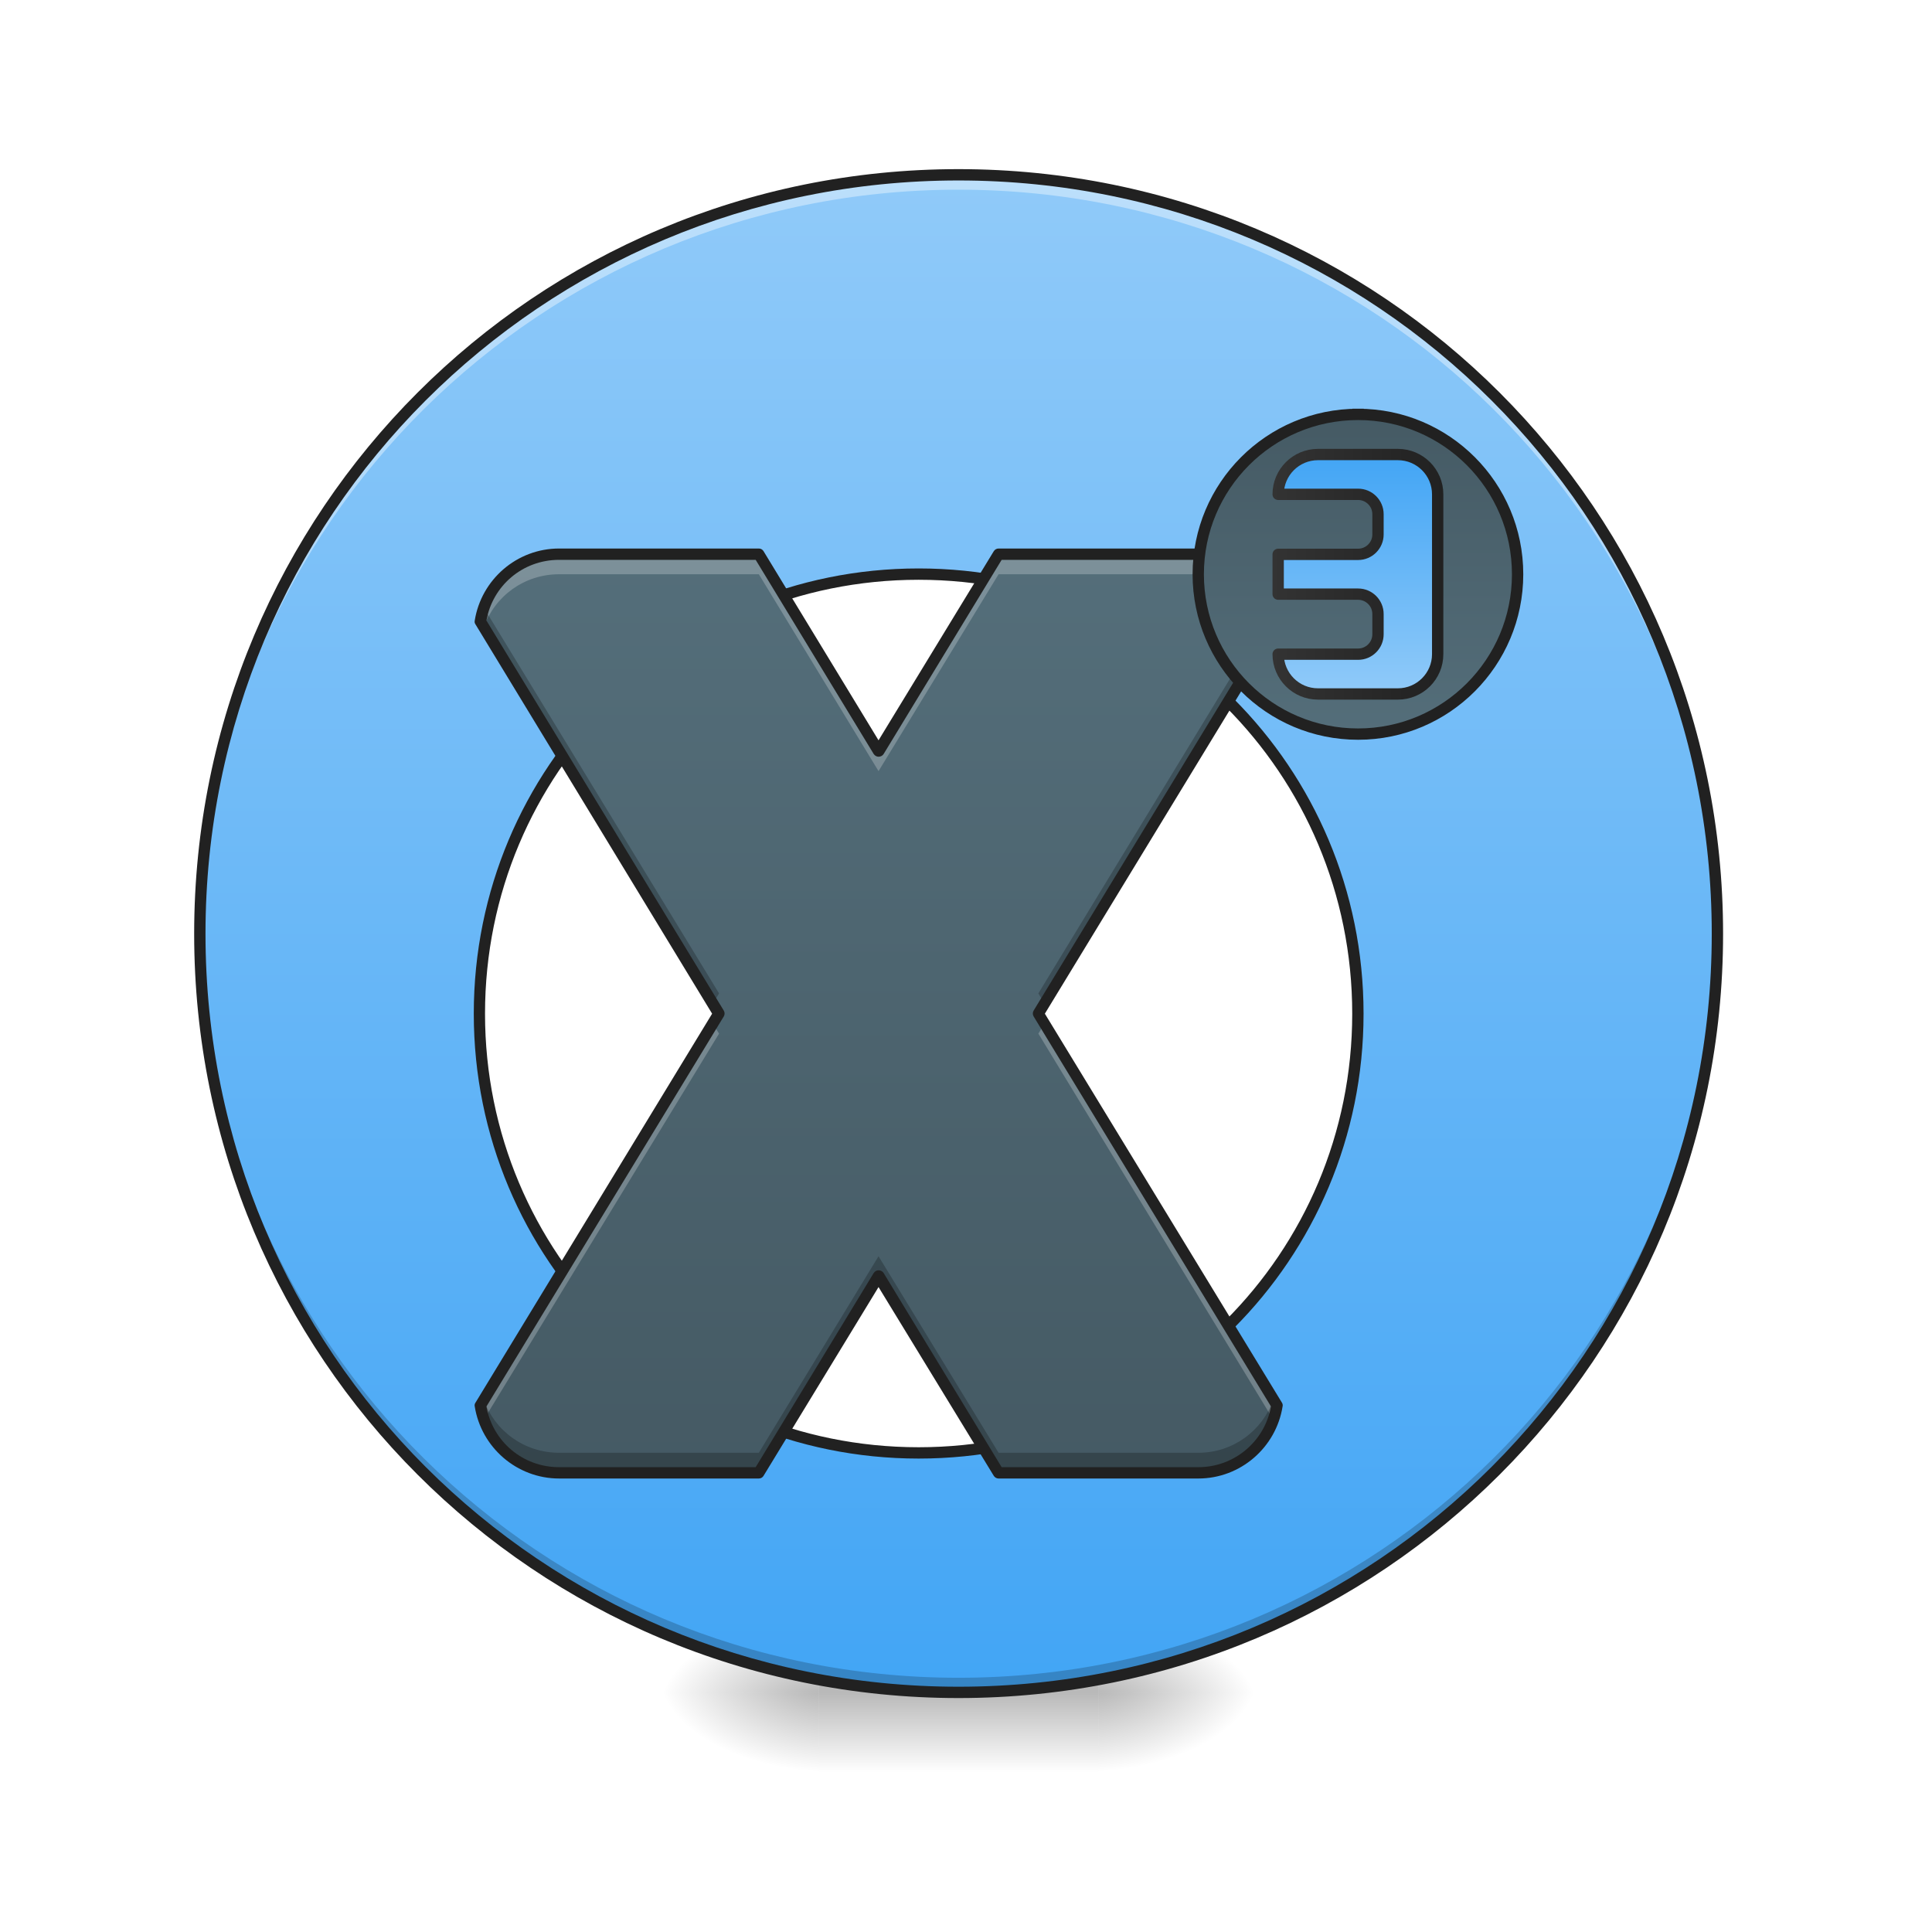
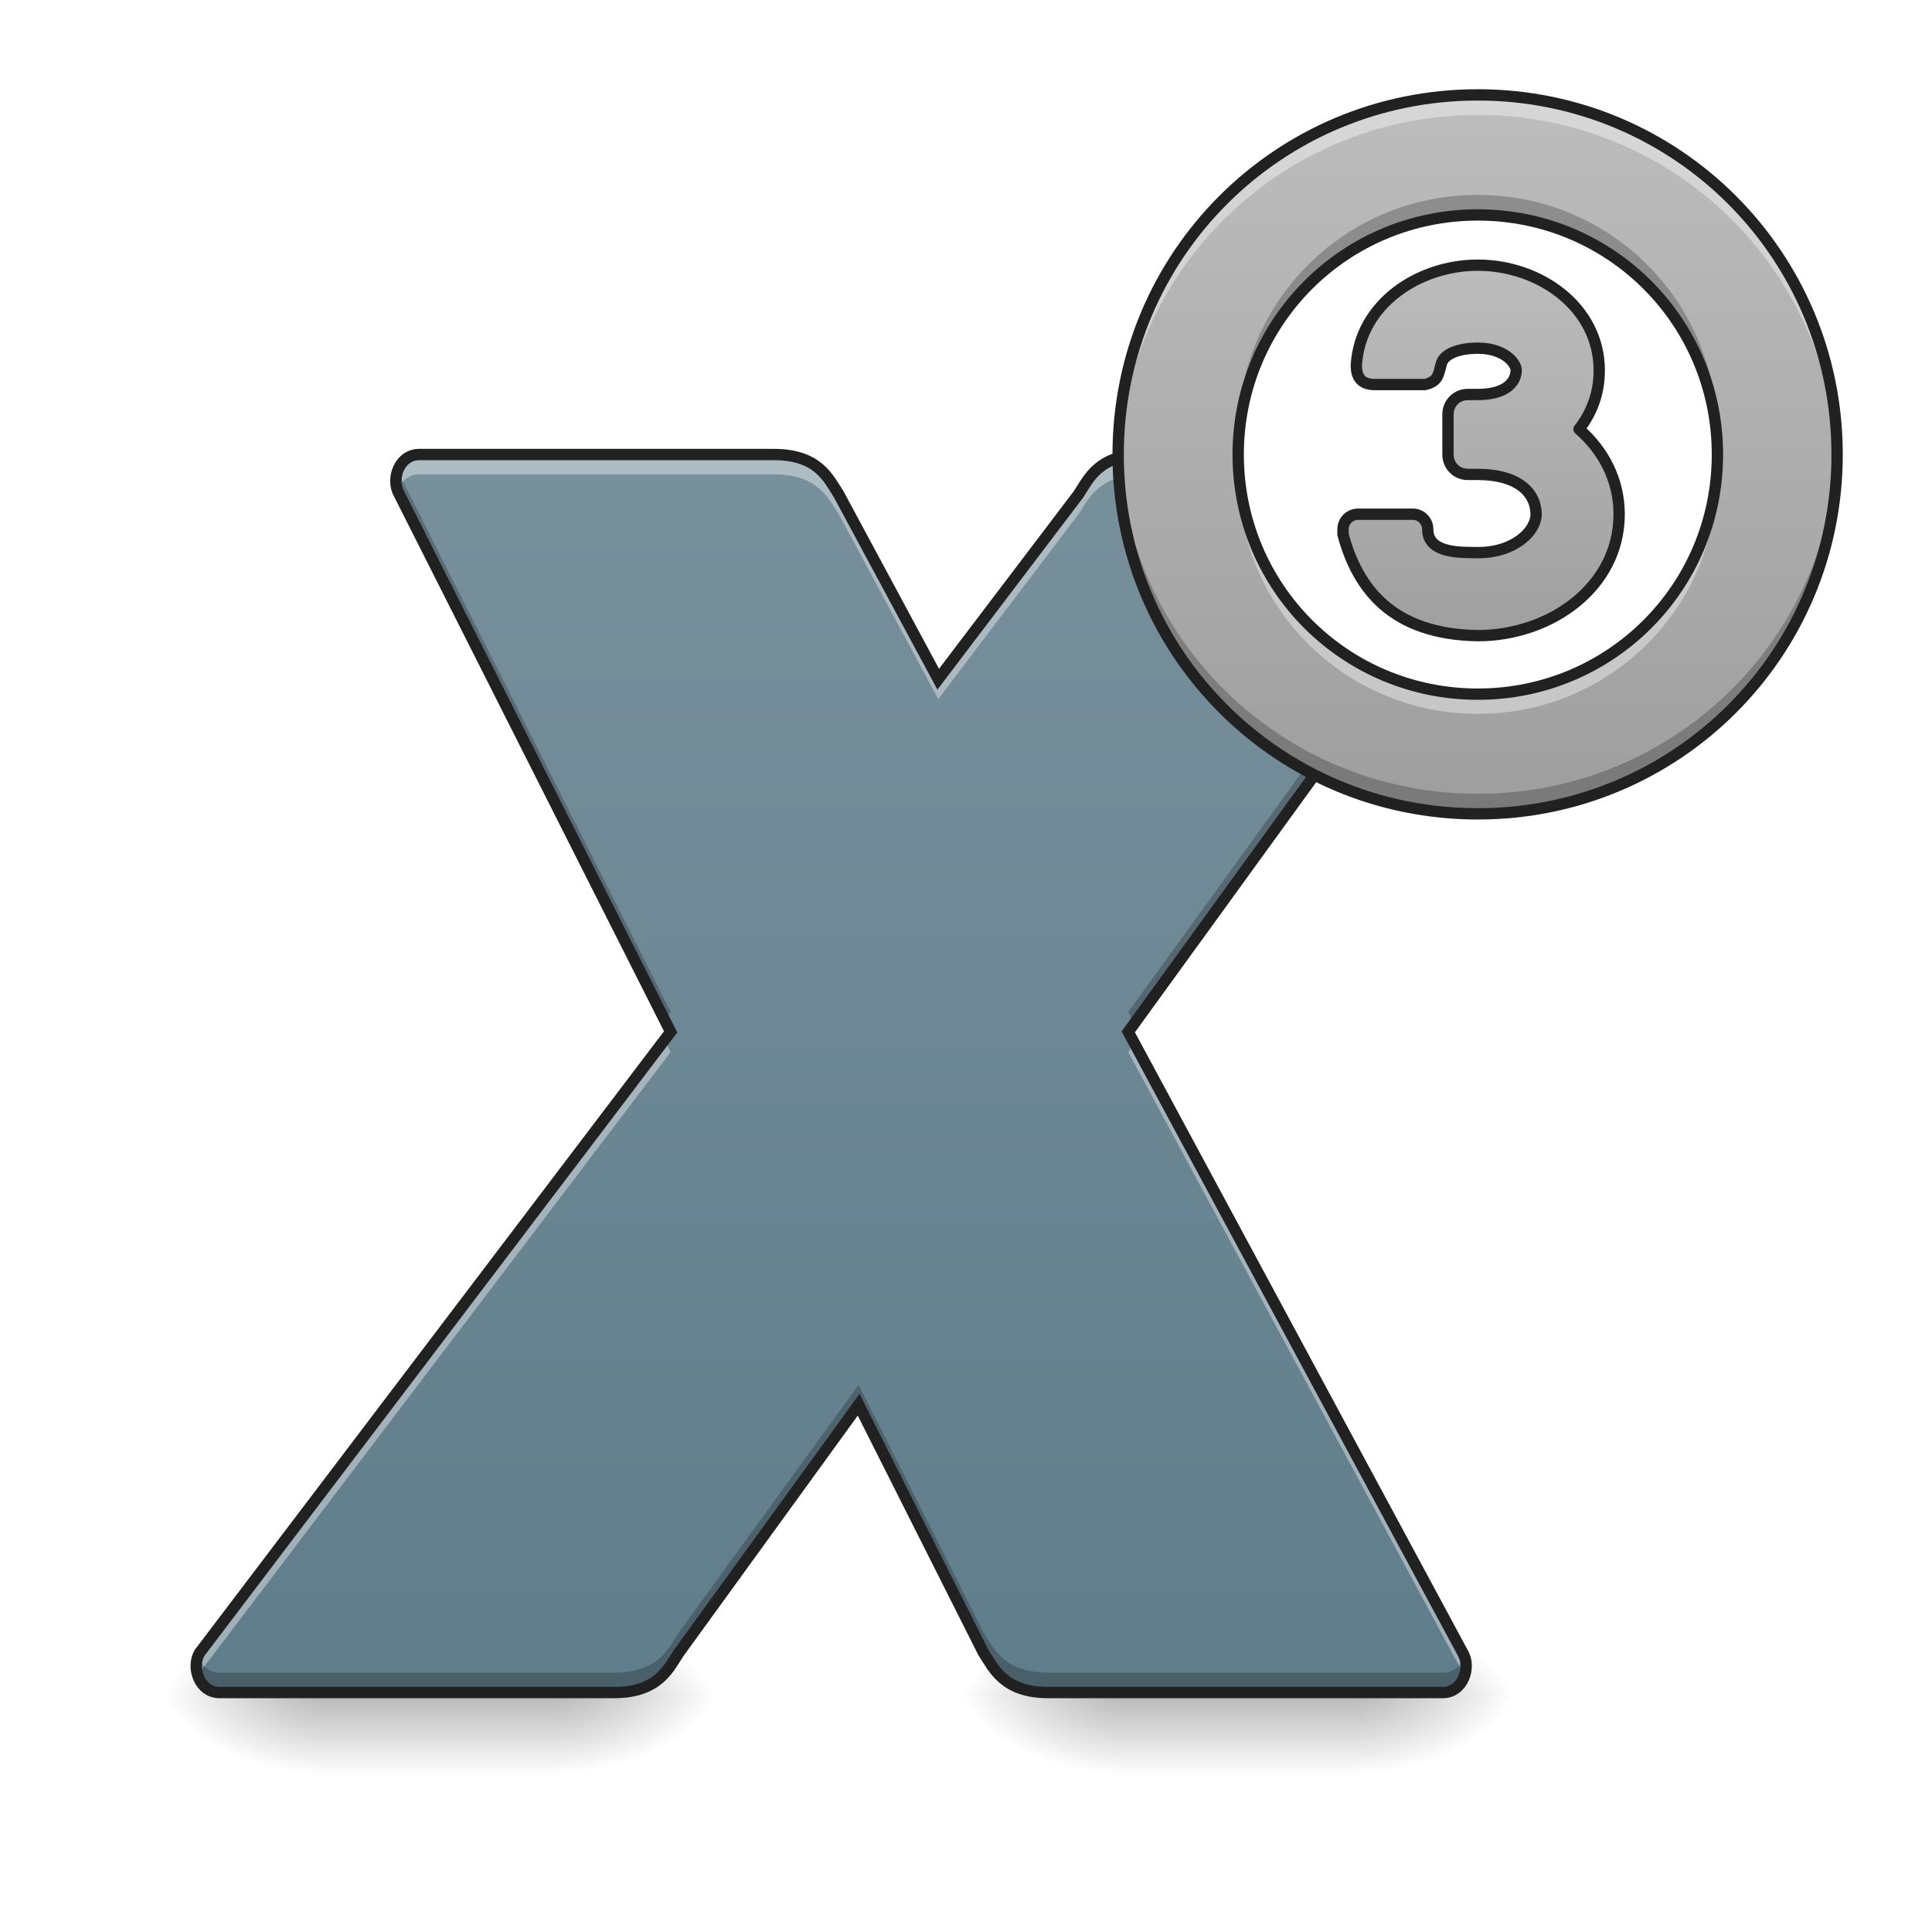
<svg xmlns="http://www.w3.org/2000/svg" width="22pt" height="22pt" viewBox="0 0 22 22" version="1.1">
  <defs>
-     <radialGradient id="radial0" gradientUnits="userSpaceOnUse" cx="450.909" cy="189.579" fx="450.909" fy="189.579" r="21.167" gradientTransform="matrix(0.000000119742,-0.0537161,-0.0966889,-0.0000000698078,30.60967,43.72179)">
+     <linearGradient id="linear0" gradientUnits="userSpaceOnUse" x1="254" y1="233.5" x2="254" y2="254.667" gradientTransform="matrix(0.0107432,0,0,0.0429729,2.046585,9.272855)">
+       <stop offset="0" style="stop-color:rgb(0%,0%,0%);stop-opacity:0.275;" />
+       <stop offset="1" style="stop-color:rgb(0%,0%,0%);stop-opacity:0;" />
+     </linearGradient>
+     <radialGradient id="radial0" gradientUnits="userSpaceOnUse" cx="450.909" cy="189.579" fx="450.909" fy="189.579" r="21.167" gradientTransform="matrix(0.000000119742,-0.0537161,-0.0966889,-0.0000000698078,24.46992,43.75548)">
      <stop offset="0" style="stop-color:rgb(0%,0%,0%);stop-opacity:0.314;" />
      <stop offset="0.222" style="stop-color:rgb(0%,0%,0%);stop-opacity:0.275;" />
      <stop offset="1" style="stop-color:rgb(0%,0%,0%);stop-opacity:0;" />
    </radialGradient>
-     <radialGradient id="radial1" gradientUnits="userSpaceOnUse" cx="450.909" cy="189.579" fx="450.909" fy="189.579" r="21.167" gradientTransform="matrix(-0.000000119742,0.0537161,0.0966889,0.0000000698078,-8.779457,-5.175144)">
+     <radialGradient id="radial1" gradientUnits="userSpaceOnUse" cx="450.909" cy="189.579" fx="450.909" fy="189.579" r="21.167" gradientTransform="matrix(-0.000000119742,0.0537161,0.0966889,0.0000000698078,-14.4644,-5.141451)">
      <stop offset="0" style="stop-color:rgb(0%,0%,0%);stop-opacity:0.314;" />
      <stop offset="0.222" style="stop-color:rgb(0%,0%,0%);stop-opacity:0.275;" />
      <stop offset="1" style="stop-color:rgb(0%,0%,0%);stop-opacity:0;" />
    </radialGradient>
-     <radialGradient id="radial2" gradientUnits="userSpaceOnUse" cx="450.909" cy="189.579" fx="450.909" fy="189.579" r="21.167" gradientTransform="matrix(-0.000000119742,-0.0537161,0.0966889,-0.0000000698078,-8.779457,43.72179)">
+     <radialGradient id="radial2" gradientUnits="userSpaceOnUse" cx="450.909" cy="189.579" fx="450.909" fy="189.579" r="21.167" gradientTransform="matrix(-0.000000119742,-0.0537161,0.0966889,-0.0000000698078,-14.4644,43.75548)">
      <stop offset="0" style="stop-color:rgb(0%,0%,0%);stop-opacity:0.314;" />
      <stop offset="0.222" style="stop-color:rgb(0%,0%,0%);stop-opacity:0.275;" />
      <stop offset="1" style="stop-color:rgb(0%,0%,0%);stop-opacity:0;" />
    </radialGradient>
-     <radialGradient id="radial3" gradientUnits="userSpaceOnUse" cx="450.909" cy="189.579" fx="450.909" fy="189.579" r="21.167" gradientTransform="matrix(0.000000119742,0.0537161,-0.0966889,0.0000000698078,30.60967,-5.175144)">
+     <radialGradient id="radial3" gradientUnits="userSpaceOnUse" cx="450.909" cy="189.579" fx="450.909" fy="189.579" r="21.167" gradientTransform="matrix(0.000000119742,0.0537161,-0.0966889,0.0000000698078,24.46992,-5.141451)">
      <stop offset="0" style="stop-color:rgb(0%,0%,0%);stop-opacity:0.314;" />
      <stop offset="0.222" style="stop-color:rgb(0%,0%,0%);stop-opacity:0.275;" />
      <stop offset="1" style="stop-color:rgb(0%,0%,0%);stop-opacity:0;" />
    </radialGradient>
-     <linearGradient id="linear0" gradientUnits="userSpaceOnUse" x1="255.323" y1="233.5" x2="255.323" y2="254.667" gradientTransform="matrix(0.00918504,0,0,0.0429729,8.569953,9.239164)">
+     <linearGradient id="linear1" gradientUnits="userSpaceOnUse" x1="254" y1="233.5" x2="254" y2="254.667" gradientTransform="matrix(0.0107432,0,0,0.0429729,11.1425,9.272855)">
      <stop offset="0" style="stop-color:rgb(0%,0%,0%);stop-opacity:0.275;" />
      <stop offset="1" style="stop-color:rgb(0%,0%,0%);stop-opacity:0;" />
    </linearGradient>
-     <linearGradient id="linear1" gradientUnits="userSpaceOnUse" x1="254" y1="-168.667" x2="254" y2="233.5" gradientTransform="matrix(0.0429729,0,0,0.0429729,0,9.239163)">
-       <stop offset="0" style="stop-color:rgb(56.471%,79.216%,97.647%);stop-opacity:1;" />
-       <stop offset="1" style="stop-color:rgb(25.882%,64.706%,96.078%);stop-opacity:1;" />
+     <radialGradient id="radial4" gradientUnits="userSpaceOnUse" cx="450.909" cy="189.579" fx="450.909" fy="189.579" r="21.167" gradientTransform="matrix(0.000000119742,-0.0537161,-0.0966889,-0.0000000698078,33.56584,43.75548)">
+       <stop offset="0" style="stop-color:rgb(0%,0%,0%);stop-opacity:0.314;" />
+       <stop offset="0.222" style="stop-color:rgb(0%,0%,0%);stop-opacity:0.275;" />
+       <stop offset="1" style="stop-color:rgb(0%,0%,0%);stop-opacity:0;" />
+     </radialGradient>
+     <radialGradient id="radial5" gradientUnits="userSpaceOnUse" cx="450.909" cy="189.579" fx="450.909" fy="189.579" r="21.167" gradientTransform="matrix(-0.000000119742,0.0537161,0.0966889,0.0000000698078,-5.368485,-5.141451)">
+       <stop offset="0" style="stop-color:rgb(0%,0%,0%);stop-opacity:0.314;" />
+       <stop offset="0.222" style="stop-color:rgb(0%,0%,0%);stop-opacity:0.275;" />
+       <stop offset="1" style="stop-color:rgb(0%,0%,0%);stop-opacity:0;" />
+     </radialGradient>
+     <radialGradient id="radial6" gradientUnits="userSpaceOnUse" cx="450.909" cy="189.579" fx="450.909" fy="189.579" r="21.167" gradientTransform="matrix(-0.000000119742,-0.0537161,0.0966889,-0.0000000698078,-5.368485,43.75548)">
+       <stop offset="0" style="stop-color:rgb(0%,0%,0%);stop-opacity:0.314;" />
+       <stop offset="0.222" style="stop-color:rgb(0%,0%,0%);stop-opacity:0.275;" />
+       <stop offset="1" style="stop-color:rgb(0%,0%,0%);stop-opacity:0;" />
+     </radialGradient>
+     <radialGradient id="radial7" gradientUnits="userSpaceOnUse" cx="450.909" cy="189.579" fx="450.909" fy="189.579" r="21.167" gradientTransform="matrix(0.000000119742,0.0537161,-0.0966889,0.0000000698078,33.56584,-5.141451)">
+       <stop offset="0" style="stop-color:rgb(0%,0%,0%);stop-opacity:0.314;" />
+       <stop offset="0.222" style="stop-color:rgb(0%,0%,0%);stop-opacity:0.275;" />
+       <stop offset="1" style="stop-color:rgb(0%,0%,0%);stop-opacity:0;" />
+     </radialGradient>
+     <linearGradient id="linear2" gradientUnits="userSpaceOnUse" x1="960" y1="1695.118" x2="960" y2="455.118" gradientTransform="matrix(0.0113699,0,0,0.0113699,0,0)">
+       <stop offset="0" style="stop-color:rgb(37.647%,49.02%,54.51%);stop-opacity:1;" />
+       <stop offset="1" style="stop-color:rgb(47.059%,56.471%,61.176%);stop-opacity:1;" />
    </linearGradient>
-     <linearGradient id="linear2" gradientUnits="userSpaceOnUse" x1="840" y1="1495.118" x2="840" y2="575.118" gradientTransform="matrix(0.0113699,0,0,0.0113699,0,-0.227388)">
-       <stop offset="0" style="stop-color:rgb(27.059%,35.294%,39.216%);stop-opacity:1;" />
-       <stop offset="1" style="stop-color:rgb(32.941%,43.137%,47.843%);stop-opacity:1;" />
+     <linearGradient id="linear3" gradientUnits="userSpaceOnUse" x1="1480" y1="815.118" x2="1480" y2="95.118" gradientTransform="matrix(0.0113699,0,0,0.0113699,0,0)">
+       <stop offset="0" style="stop-color:rgb(61.961%,61.961%,61.961%);stop-opacity:1;" />
+       <stop offset="1" style="stop-color:rgb(74.118%,74.118%,74.118%);stop-opacity:1;" />
    </linearGradient>
-     <linearGradient id="linear3" gradientUnits="userSpaceOnUse" x1="359.833" y1="-105.167" x2="359.833" y2="-20.5">
-       <stop offset="0" style="stop-color:rgb(27.059%,35.294%,39.216%);stop-opacity:1;" />
-       <stop offset="1" style="stop-color:rgb(32.941%,43.137%,47.843%);stop-opacity:1;" />
-     </linearGradient>
-     <linearGradient id="linear4" gradientUnits="userSpaceOnUse" x1="1360" y1="695.118" x2="1360" y2="455.118" gradientTransform="matrix(1,0,0,1,0,0)">
-       <stop offset="0" style="stop-color:rgb(56.471%,79.216%,97.647%);stop-opacity:1;" />
-       <stop offset="1" style="stop-color:rgb(25.882%,64.706%,96.078%);stop-opacity:1;" />
-     </linearGradient>
-     <linearGradient id="linear5" gradientUnits="userSpaceOnUse" x1="1274.331" y1="575.117" x2="1445.669" y2="575.117" gradientTransform="matrix(1,0,0,1,0,0)">
-       <stop offset="0" style="stop-color:rgb(20%,20%,20%);stop-opacity:1;" />
-       <stop offset="1" style="stop-color:rgb(12.941%,12.941%,12.941%);stop-opacity:1;" />
+     <linearGradient id="linear4" gradientUnits="userSpaceOnUse" x1="1480" y1="655.118" x2="1480" y2="255.118" gradientTransform="matrix(1,0,0,1,0,0)">
+       <stop offset="0" style="stop-color:rgb(61.961%,61.961%,61.961%);stop-opacity:1;" />
+       <stop offset="1" style="stop-color:rgb(74.118%,74.118%,74.118%);stop-opacity:1;" />
    </linearGradient>
  </defs>
  <g id="surface1">
-     <path style=" stroke:none;fill-rule:nonzero;fill:url(#radial0);" d="M 12.508 19.273 L 14.324 19.273 L 14.324 18.363 L 12.508 18.363 Z M 12.508 19.273 " />
-     <path style=" stroke:none;fill-rule:nonzero;fill:url(#radial1);" d="M 9.324 19.273 L 7.504 19.273 L 7.504 20.184 L 9.324 20.184 Z M 9.324 19.273 " />
-     <path style=" stroke:none;fill-rule:nonzero;fill:url(#radial2);" d="M 9.324 19.273 L 7.504 19.273 L 7.504 18.363 L 9.324 18.363 Z M 9.324 19.273 " />
-     <path style=" stroke:none;fill-rule:nonzero;fill:url(#radial3);" d="M 12.508 19.273 L 14.324 19.273 L 14.324 20.184 L 12.508 20.184 Z M 12.508 19.273 " />
-     <path style=" stroke:none;fill-rule:nonzero;fill:url(#linear0);" d="M 9.324 19.047 L 12.508 19.047 L 12.508 20.184 L 9.324 20.184 Z M 9.324 19.047 " />
-     <path style=" stroke:none;fill-rule:nonzero;fill:url(#linear1);" d="M 10.914 1.992 C 6.129 1.992 2.273 5.844 2.273 10.633 C 2.273 15.418 6.129 19.273 10.914 19.273 C 15.703 19.273 19.555 15.418 19.555 10.633 C 19.555 5.844 15.703 1.992 10.914 1.992 Z M 10.461 6.539 C 13.23 6.539 15.465 8.77 15.465 11.543 C 15.465 14.312 13.23 16.543 10.461 16.543 C 7.688 16.543 5.457 14.312 5.457 11.543 C 5.457 8.77 7.688 6.539 10.461 6.539 Z M 10.461 6.539 " />
-     <path style=" stroke:none;fill-rule:nonzero;fill:rgb(0%,0%,0%);fill-opacity:0.196;" d="M 10.914 19.273 C 6.129 19.273 2.273 15.418 2.273 10.633 C 2.273 10.605 2.273 10.574 2.273 10.547 C 2.32 15.297 6.156 19.105 10.914 19.105 C 15.676 19.105 19.512 15.297 19.555 10.547 C 19.555 10.574 19.559 10.605 19.559 10.633 C 19.559 15.418 15.703 19.273 10.914 19.273 Z M 10.914 19.273 " />
-     <path style=" stroke:none;fill-rule:nonzero;fill:rgb(100%,100%,100%);fill-opacity:0.392;" d="M 10.914 1.992 C 6.129 1.992 2.273 5.844 2.273 10.633 C 2.273 10.66 2.273 10.688 2.273 10.719 C 2.32 5.969 6.156 2.16 10.914 2.16 C 15.676 2.16 19.512 5.969 19.555 10.719 C 19.555 10.688 19.555 10.66 19.555 10.633 C 19.555 5.844 15.703 1.992 10.914 1.992 Z M 10.914 1.992 " />
-     <path style=" stroke:none;fill-rule:nonzero;fill:rgb(12.941%,12.941%,12.941%);fill-opacity:1;" d="M 10.914 1.926 C 6.094 1.926 2.211 5.809 2.211 10.633 C 2.211 15.453 6.094 19.336 10.914 19.336 C 15.738 19.336 19.621 15.453 19.621 10.633 C 19.621 5.809 15.738 1.926 10.914 1.926 Z M 10.914 2.055 C 15.668 2.055 19.492 5.879 19.492 10.633 C 19.492 15.387 15.668 19.207 10.914 19.207 C 6.164 19.207 2.34 15.387 2.34 10.633 C 2.34 5.879 6.164 2.055 10.914 2.055 Z M 10.461 6.473 C 7.652 6.473 5.395 8.734 5.395 11.543 C 5.395 14.348 7.652 16.609 10.461 16.609 C 13.266 16.609 15.527 14.348 15.527 11.543 C 15.527 8.734 13.266 6.473 10.461 6.473 Z M 10.461 6.602 C 13.195 6.602 15.398 8.805 15.398 11.543 C 15.398 14.277 13.195 16.48 10.461 16.48 C 7.723 16.48 5.523 14.277 5.523 11.543 C 5.523 8.805 7.723 6.602 10.461 6.602 Z M 10.461 6.602 " />
-     <path style=" stroke:none;fill-rule:nonzero;fill:url(#linear2);" d="M 6.367 6.312 C 5.914 6.312 5.539 6.641 5.469 7.078 L 8.188 11.543 L 5.469 16.008 C 5.539 16.441 5.914 16.773 6.367 16.773 L 8.641 16.773 L 10.004 14.531 L 11.371 16.773 L 13.645 16.773 C 14.098 16.773 14.473 16.441 14.543 16.008 L 11.824 11.543 L 14.543 7.078 C 14.473 6.641 14.098 6.312 13.645 6.312 L 11.371 6.312 L 10.004 8.555 L 8.641 6.312 Z M 6.367 6.312 " />
-     <path style=" stroke:none;fill-rule:nonzero;fill:rgb(100%,100%,100%);fill-opacity:0.235;" d="M 6.367 6.312 C 5.914 6.312 5.539 6.641 5.469 7.078 L 5.508 7.145 C 5.633 6.789 5.969 6.539 6.367 6.539 L 8.641 6.539 L 10.004 8.781 L 11.371 6.539 L 13.645 6.539 C 14.039 6.539 14.375 6.789 14.5 7.145 L 14.543 7.078 C 14.473 6.641 14.098 6.312 13.645 6.312 L 11.371 6.312 L 10.004 8.555 L 8.641 6.312 Z M 8.117 11.656 L 5.469 16.008 C 5.477 16.062 5.492 16.117 5.508 16.168 L 8.188 11.77 Z M 11.895 11.656 L 11.824 11.77 L 14.5 16.168 C 14.52 16.117 14.535 16.062 14.543 16.008 Z M 11.895 11.656 " />
-     <path style=" stroke:none;fill-rule:nonzero;fill:rgb(0%,0%,0%);fill-opacity:0.235;" d="M 14.5 6.918 L 11.824 11.312 L 11.895 11.43 L 14.543 7.078 C 14.535 7.023 14.52 6.969 14.5 6.918 Z M 5.508 6.918 C 5.492 6.969 5.477 7.023 5.469 7.078 L 8.117 11.43 L 8.188 11.312 Z M 10.004 14.305 L 8.641 16.543 L 6.367 16.543 C 5.969 16.543 5.633 16.293 5.508 15.938 L 5.469 16.008 C 5.539 16.441 5.914 16.773 6.367 16.773 L 8.641 16.773 L 10.004 14.531 L 11.371 16.773 L 13.645 16.773 C 14.098 16.773 14.473 16.441 14.543 16.008 L 14.5 15.938 C 14.375 16.293 14.039 16.543 13.645 16.543 L 11.371 16.543 Z M 10.004 14.305 " />
-     <path style=" stroke:none;fill-rule:nonzero;fill:rgb(12.941%,12.941%,12.941%);fill-opacity:1;" d="M 6.367 6.246 C 5.883 6.246 5.48 6.602 5.406 7.066 C 5.402 7.082 5.406 7.098 5.414 7.109 L 8.109 11.543 L 5.414 15.973 C 5.406 15.984 5.402 16 5.406 16.016 C 5.48 16.48 5.883 16.836 6.367 16.836 L 8.641 16.836 C 8.664 16.836 8.684 16.824 8.695 16.805 L 10.004 14.656 L 11.316 16.805 C 11.328 16.824 11.348 16.836 11.371 16.836 L 13.645 16.836 C 14.129 16.836 14.531 16.48 14.605 16.016 C 14.609 16 14.605 15.984 14.598 15.973 L 11.898 11.543 L 14.598 7.109 C 14.605 7.098 14.609 7.082 14.605 7.066 C 14.531 6.602 14.129 6.246 13.645 6.246 L 11.371 6.246 C 11.348 6.246 11.328 6.258 11.316 6.277 L 10.004 8.43 L 8.695 6.277 C 8.684 6.258 8.664 6.246 8.641 6.246 Z M 6.367 6.375 L 8.605 6.375 L 9.949 8.586 C 9.961 8.605 9.984 8.617 10.004 8.617 C 10.027 8.617 10.051 8.605 10.062 8.586 L 11.406 6.375 L 13.645 6.375 C 14.059 6.375 14.402 6.672 14.473 7.066 L 11.77 11.508 C 11.758 11.527 11.758 11.555 11.77 11.574 L 14.473 16.016 C 14.402 16.41 14.059 16.707 13.645 16.707 L 11.406 16.707 L 10.062 14.496 C 10.051 14.477 10.027 14.465 10.004 14.465 C 9.984 14.465 9.961 14.477 9.949 14.496 L 8.605 16.707 L 6.367 16.707 C 5.949 16.707 5.609 16.41 5.539 16.016 L 8.242 11.574 C 8.254 11.555 8.254 11.527 8.242 11.508 L 5.539 7.066 C 5.609 6.672 5.949 6.375 6.367 6.375 Z M 6.367 6.375 " />
-     <path style="fill-rule:nonzero;fill:url(#linear3);stroke-width:3;stroke-linecap:square;stroke-linejoin:round;stroke:rgb(12.941%,12.941%,12.941%);stroke-opacity:1;stroke-miterlimit:4;" d="M 359.875 -105.192 C 383.236 -105.192 402.143 -86.194 402.143 -62.833 C 402.143 -39.471 383.236 -20.473 359.875 -20.473 C 336.422 -20.473 317.515 -39.471 317.515 -62.833 C 317.515 -86.194 336.422 -105.192 359.875 -105.192 Z M 359.875 -105.192 " transform="matrix(0.0429729,0,0,0.0429729,0,9.239163)" />
-     <path style="fill-rule:nonzero;fill:url(#linear4);stroke-width:11.339;stroke-linecap:square;stroke-linejoin:round;stroke:url(#linear5);stroke-miterlimit:4;" d="M 1319.96 455.218 C 1297.972 455.218 1280.107 473.083 1280.107 495.071 L 1360.157 495.071 C 1371.15 495.071 1380.083 504.003 1380.083 514.997 L 1380.083 535.267 C 1380.083 546.261 1371.15 555.194 1360.157 555.194 L 1280.107 555.194 L 1280.107 595.047 L 1360.157 595.047 C 1371.15 595.047 1380.083 603.98 1380.083 614.974 L 1380.083 635.244 C 1380.083 646.238 1371.15 655.17 1360.157 655.17 L 1280.107 655.17 C 1280.107 677.158 1297.972 695.023 1319.96 695.023 L 1400.01 695.023 C 1421.997 695.023 1439.863 677.158 1439.863 655.17 L 1439.863 495.071 C 1439.863 473.083 1421.997 455.218 1400.01 455.218 Z M 1319.96 455.218 " transform="matrix(0.0113699,0,0,0.0113699,0,0)" />
+     <path style=" stroke:none;fill-rule:nonzero;fill:url(#linear0);" d="M 3.637 19.273 L 6.367 19.273 L 6.367 20.25 L 3.637 20.25 Z M 3.637 19.273 " />
+     <path style=" stroke:none;fill-rule:nonzero;fill:url(#radial0);" d="M 6.367 19.309 L 8.188 19.309 L 8.188 18.398 L 6.367 18.398 Z M 6.367 19.309 " />
+     <path style=" stroke:none;fill-rule:nonzero;fill:url(#radial1);" d="M 3.637 19.309 L 1.82 19.309 L 1.82 20.215 L 3.637 20.215 Z M 3.637 19.309 " />
+     <path style=" stroke:none;fill-rule:nonzero;fill:url(#radial2);" d="M 3.637 19.309 L 1.82 19.309 L 1.82 18.398 L 3.637 18.398 Z M 3.637 19.309 " />
+     <path style=" stroke:none;fill-rule:nonzero;fill:url(#radial3);" d="M 6.367 19.309 L 8.188 19.309 L 8.188 20.215 L 6.367 20.215 Z M 6.367 19.309 " />
+     <path style=" stroke:none;fill-rule:nonzero;fill:url(#linear1);" d="M 12.734 19.273 L 15.465 19.273 L 15.465 20.25 L 12.734 20.25 Z M 12.734 19.273 " />
+     <path style=" stroke:none;fill-rule:nonzero;fill:url(#radial4);" d="M 15.465 19.309 L 17.281 19.309 L 17.281 18.398 L 15.465 18.398 Z M 15.465 19.309 " />
+     <path style=" stroke:none;fill-rule:nonzero;fill:url(#radial5);" d="M 12.734 19.309 L 10.914 19.309 L 10.914 20.215 L 12.734 20.215 Z M 12.734 19.309 " />
+     <path style=" stroke:none;fill-rule:nonzero;fill:url(#radial6);" d="M 12.734 19.309 L 10.914 19.309 L 10.914 18.398 L 12.734 18.398 Z M 12.734 19.309 " />
+     <path style=" stroke:none;fill-rule:nonzero;fill:url(#radial7);" d="M 15.465 19.309 L 17.281 19.309 L 17.281 20.215 L 15.465 20.215 Z M 15.465 19.309 " />
+     <path style=" stroke:none;fill-rule:evenodd;fill:url(#linear2);" d="M 4.773 5.176 C 4.547 5.176 4.445 5.457 4.547 5.629 L 7.637 11.75 L 2.273 18.82 C 2.172 18.988 2.273 19.273 2.5 19.273 L 6.992 19.273 C 7.504 19.273 7.617 18.988 7.73 18.82 L 9.777 15.996 L 11.199 18.82 C 11.312 18.988 11.426 19.273 11.938 19.273 L 16.43 19.273 C 16.656 19.273 16.758 18.988 16.656 18.82 L 12.848 11.75 L 15.512 8.074 C 14.406 7.578 13.645 6.469 13.645 5.176 L 13.02 5.176 C 12.508 5.176 12.395 5.457 12.281 5.629 L 10.684 7.734 L 9.551 5.629 C 9.438 5.457 9.324 5.176 8.812 5.176 Z M 4.773 5.176 " />
+     <path style=" stroke:none;fill-rule:evenodd;fill:rgb(100%,100%,100%);fill-opacity:0.392;" d="M 4.773 5.176 C 4.566 5.176 4.461 5.418 4.527 5.59 C 4.566 5.484 4.652 5.402 4.773 5.402 L 8.812 5.402 C 9.324 5.402 9.438 5.688 9.551 5.855 L 10.684 7.961 L 12.281 5.855 C 12.395 5.688 12.508 5.402 13.02 5.402 L 13.652 5.402 C 13.648 5.328 13.645 5.25 13.645 5.176 L 13.02 5.176 C 12.508 5.176 12.395 5.457 12.281 5.629 L 10.684 7.734 L 9.551 5.629 C 9.438 5.457 9.324 5.176 8.812 5.176 Z M 7.566 11.844 L 2.273 18.82 C 2.227 18.898 2.223 19 2.254 19.086 C 2.262 19.07 2.266 19.059 2.273 19.047 L 7.637 11.98 Z M 12.918 11.883 L 12.848 11.98 L 16.656 19.047 C 16.664 19.059 16.672 19.07 16.676 19.086 C 16.707 19 16.703 18.898 16.656 18.82 Z M 12.918 11.883 " />
+     <path style=" stroke:none;fill-rule:evenodd;fill:rgb(0%,0%,0%);fill-opacity:0.235;" d="M 4.527 5.363 C 4.496 5.449 4.5 5.551 4.547 5.629 L 7.566 11.613 L 7.637 11.523 L 4.547 5.402 C 4.539 5.391 4.535 5.375 4.527 5.363 Z M 15.387 8.016 L 12.848 11.523 L 12.918 11.656 L 15.512 8.074 C 15.469 8.059 15.43 8.039 15.387 8.016 Z M 9.777 15.77 L 7.73 18.59 C 7.617 18.762 7.504 19.047 6.992 19.047 L 2.5 19.047 C 2.379 19.047 2.293 18.961 2.254 18.859 C 2.188 19.031 2.289 19.273 2.5 19.273 L 6.992 19.273 C 7.504 19.273 7.617 18.988 7.73 18.82 L 9.777 15.996 L 11.199 18.82 C 11.312 18.988 11.426 19.273 11.938 19.273 L 16.43 19.273 C 16.641 19.273 16.742 19.031 16.676 18.859 C 16.641 18.961 16.555 19.047 16.43 19.047 L 11.938 19.047 C 11.426 19.047 11.312 18.762 11.199 18.59 Z M 9.777 15.77 " />
+     <path style="fill:none;stroke-width:11.339;stroke-linecap:butt;stroke-linejoin:miter;stroke:rgb(12.941%,12.941%,12.941%);stroke-opacity:1;stroke-miterlimit:4;" d="M 419.831 455.218 C 399.905 455.218 390.972 479.954 399.905 495.071 L 671.661 1033.43 L 199.952 1655.275 C 191.02 1670.048 199.952 1695.128 219.879 1695.128 L 614.974 1695.128 C 659.98 1695.128 669.943 1670.048 679.906 1655.275 L 859.932 1406.881 L 984.988 1655.275 C 994.952 1670.048 1004.915 1695.128 1049.921 1695.128 L 1445.016 1695.128 C 1464.943 1695.128 1473.875 1670.048 1464.943 1655.275 L 1129.971 1033.43 L 1364.279 710.14 C 1362.561 709.453 1360.844 708.766 1359.126 708.078 C 1358.439 707.735 1357.752 707.391 1357.064 706.704 C 1355.69 706.361 1354.66 705.674 1353.629 705.33 C 1352.942 704.986 1352.255 704.643 1351.567 703.956 C 1349.85 703.269 1348.475 702.581 1347.101 701.894 C 1346.758 701.551 1346.071 701.207 1345.383 700.864 C 1344.009 700.177 1342.635 699.489 1341.261 698.459 C 1340.574 698.115 1339.886 697.772 1339.199 697.428 C 1338.169 696.741 1337.138 696.054 1335.764 695.367 C 1335.077 695.023 1334.733 694.68 1334.046 694.336 C 1332.328 693.305 1330.61 692.275 1329.236 691.244 C 1328.549 690.9 1328.205 690.557 1327.862 690.557 C 1326.488 689.526 1325.457 688.839 1324.083 688.152 C 1323.396 687.465 1322.708 687.121 1322.021 686.778 C 1320.991 686.091 1319.96 685.06 1318.929 684.373 C 1318.242 684.029 1317.899 683.686 1317.211 683.342 C 1315.837 682.311 1314.119 680.937 1312.745 679.906 C 1312.058 679.563 1311.714 679.219 1311.027 678.876 C 1309.997 677.845 1308.966 677.158 1307.935 676.471 C 1307.248 675.784 1306.561 675.44 1306.217 674.753 C 1304.843 674.066 1303.813 673.035 1302.438 672.005 C 1302.095 671.661 1301.751 671.317 1301.408 671.317 C 1300.033 669.943 1298.659 668.569 1296.941 667.538 C 1296.598 666.851 1295.911 666.508 1295.567 666.164 C 1294.536 665.133 1293.506 664.446 1292.475 663.416 C 1292.132 663.072 1291.444 662.385 1290.757 662.041 C 1289.727 660.667 1288.352 659.636 1286.978 658.262 C 1286.635 658.262 1286.635 657.919 1286.291 657.575 C 1284.917 656.201 1283.542 655.17 1282.512 653.796 C 1281.825 653.452 1281.481 652.765 1281.138 652.422 C 1280.107 651.391 1279.076 650.36 1278.046 649.33 C 1277.702 648.986 1277.015 648.642 1276.671 647.955 C 1275.297 646.581 1273.923 645.207 1272.892 643.833 C 1272.549 643.489 1272.205 643.145 1271.518 642.458 C 1270.831 641.428 1269.8 640.397 1268.769 639.366 C 1268.426 638.679 1267.739 638.336 1267.395 637.649 C 1266.364 636.618 1265.677 635.587 1264.647 634.556 C 1264.303 633.869 1263.96 633.526 1263.616 633.182 C 1262.242 631.464 1261.211 630.09 1259.837 628.716 C 1259.493 628.029 1259.15 627.685 1258.806 626.998 C 1257.775 625.967 1257.088 624.937 1256.058 623.906 C 1255.714 623.219 1255.371 622.532 1255.027 621.845 C 1253.996 620.814 1252.966 619.44 1252.278 618.066 C 1251.935 618.066 1251.591 617.722 1251.248 617.378 C 1250.217 615.661 1249.186 613.943 1248.156 612.225 C 1247.812 611.881 1247.469 611.194 1247.125 610.851 C 1246.094 609.82 1245.407 608.446 1244.72 607.415 C 1244.377 606.728 1244.033 606.041 1243.689 605.697 C 1242.659 603.98 1241.628 602.262 1240.597 600.888 C 1240.597 600.888 1240.597 600.544 1240.597 600.544 C 1240.254 600.544 1240.254 600.2 1240.254 600.2 C 1239.223 598.483 1238.192 597.108 1237.505 595.391 C 1237.162 594.703 1236.818 594.36 1236.475 593.673 C 1235.788 592.299 1235.1 591.268 1234.413 589.894 C 1234.07 589.206 1233.726 588.863 1233.383 588.176 C 1232.352 586.458 1231.665 584.74 1230.634 583.022 C 1230.634 582.679 1230.291 582.335 1229.947 581.992 C 1229.26 580.617 1228.573 578.9 1227.886 577.525 C 1227.542 576.838 1227.199 576.495 1227.199 575.808 C 1226.511 574.433 1225.824 573.059 1225.137 571.685 C 1224.794 570.998 1224.794 570.654 1224.45 570.311 C 1223.763 568.249 1222.732 566.531 1222.045 564.814 C 1222.045 564.127 1221.702 563.783 1221.358 563.096 C 1221.014 561.722 1220.327 560.347 1219.64 558.973 C 1219.64 558.286 1219.297 557.599 1218.953 557.255 C 1218.61 555.538 1217.922 554.163 1217.235 552.789 C 1217.235 552.102 1216.892 551.758 1216.892 551.415 C 1216.205 549.353 1215.517 547.636 1214.83 545.574 C 1214.83 545.231 1214.487 544.544 1214.143 543.856 C 1213.8 542.482 1213.456 541.108 1212.769 539.734 C 1212.769 539.047 1212.425 538.359 1212.425 537.672 C 1211.738 535.955 1211.395 534.237 1210.708 532.519 C 1210.708 532.175 1210.708 531.832 1210.364 531.488 C 1210.021 529.77 1209.333 527.709 1208.99 525.991 C 1208.99 525.304 1208.646 524.617 1208.646 524.274 C 1208.303 522.556 1207.616 521.181 1207.272 519.807 C 1207.272 519.12 1207.272 518.433 1206.928 518.089 C 1206.585 516.028 1206.241 513.967 1205.554 511.905 C 1205.554 511.562 1205.554 511.218 1205.554 510.875 C 1205.211 509.157 1204.867 507.439 1204.524 505.721 C 1204.524 505.034 1204.18 504.347 1204.18 503.66 C 1203.836 502.286 1203.493 500.568 1203.493 498.85 C 1203.149 498.506 1203.149 497.819 1203.149 497.476 C 1202.806 495.414 1202.462 493.353 1202.119 491.292 C 1202.119 490.948 1202.119 490.261 1202.119 489.917 C 1201.775 488.2 1201.775 486.482 1201.432 484.764 C 1201.432 484.077 1201.432 483.39 1201.432 482.703 C 1201.088 480.985 1201.088 479.267 1200.744 477.549 C 1200.744 477.206 1200.744 476.862 1200.744 476.519 C 1200.744 474.457 1200.401 472.396 1200.401 469.991 C 1200.401 469.647 1200.401 468.96 1200.401 468.617 C 1200.401 466.899 1200.057 465.181 1200.057 463.463 C 1200.057 462.776 1200.057 462.089 1200.057 461.745 C 1200.057 459.341 1200.057 457.279 1200.057 455.218 L 1145.088 455.218 C 1100.081 455.218 1090.118 479.954 1080.155 495.071 L 939.638 680.25 L 840.006 495.071 C 830.042 479.954 820.079 455.218 775.073 455.218 Z M 419.831 455.218 " transform="matrix(0.0113699,0,0,0.0113699,0,0)" />
+     <path style=" stroke:none;fill-rule:nonzero;fill:url(#linear3);" d="M 16.828 1.082 C 14.559 1.082 12.734 2.906 12.734 5.176 C 12.734 7.441 14.559 9.27 16.828 9.27 C 19.094 9.27 20.922 7.441 20.922 5.176 C 20.922 2.906 19.094 1.082 16.828 1.082 Z M 16.828 2.445 C 18.34 2.445 19.555 3.664 19.555 5.176 C 19.555 6.688 18.34 7.902 16.828 7.902 C 15.316 7.902 14.098 6.688 14.098 5.176 C 14.098 3.664 15.316 2.445 16.828 2.445 Z M 16.828 2.445 " />
+     <path style=" stroke:none;fill-rule:nonzero;fill:rgb(100%,100%,100%);fill-opacity:0.392;" d="M 16.828 1.082 C 14.559 1.082 12.734 2.906 12.734 5.176 C 12.734 5.211 12.734 5.25 12.734 5.289 C 12.797 3.074 14.598 1.309 16.828 1.309 C 19.059 1.309 20.859 3.074 20.918 5.289 C 20.922 5.25 20.922 5.211 20.922 5.176 C 20.922 2.906 19.094 1.082 16.828 1.082 Z M 14.102 5.289 C 14.102 5.324 14.098 5.363 14.098 5.402 C 14.098 6.914 15.316 8.129 16.828 8.129 C 18.34 8.129 19.555 6.914 19.555 5.402 C 19.555 5.363 19.555 5.324 19.555 5.289 C 19.496 6.746 18.301 7.902 16.828 7.902 C 15.355 7.902 14.16 6.746 14.102 5.289 Z M 14.102 5.289 " />
+     <path style=" stroke:none;fill-rule:nonzero;fill:rgb(0%,0%,0%);fill-opacity:0.235;" d="M 16.828 9.27 C 14.559 9.27 12.734 7.441 12.734 5.176 C 12.734 5.137 12.734 5.098 12.734 5.062 C 12.797 7.277 14.598 9.039 16.828 9.039 C 19.059 9.039 20.859 7.277 20.918 5.062 C 20.922 5.098 20.922 5.137 20.922 5.176 C 20.922 7.441 19.094 9.27 16.828 9.27 Z M 14.102 5.062 C 14.102 5.023 14.098 4.984 14.098 4.945 C 14.098 3.434 15.316 2.219 16.828 2.219 C 18.34 2.219 19.555 3.434 19.555 4.945 C 19.555 4.984 19.555 5.023 19.555 5.062 C 19.496 3.602 18.301 2.445 16.828 2.445 C 15.355 2.445 14.16 3.602 14.102 5.062 Z M 14.102 5.062 " />
+     <path style=" stroke:none;fill-rule:nonzero;fill:rgb(12.941%,12.941%,12.941%);fill-opacity:1;" d="M 16.828 1.016 C 14.523 1.016 12.668 2.871 12.668 5.176 C 12.668 7.477 14.523 9.332 16.828 9.332 C 19.129 9.332 20.984 7.477 20.984 5.176 C 20.984 2.871 19.129 1.016 16.828 1.016 Z M 16.828 1.145 C 19.059 1.145 20.855 2.941 20.855 5.176 C 20.855 7.406 19.059 9.203 16.828 9.203 C 14.594 9.203 12.797 7.406 12.797 5.176 C 12.797 2.941 14.594 1.145 16.828 1.145 Z M 16.828 2.383 C 15.281 2.383 14.035 3.629 14.035 5.176 C 14.035 6.723 15.281 7.969 16.828 7.969 C 18.375 7.969 19.621 6.723 19.621 5.176 C 19.621 3.629 18.375 2.383 16.828 2.383 Z M 16.828 2.512 C 18.305 2.512 19.492 3.699 19.492 5.176 C 19.492 6.652 18.305 7.84 16.828 7.84 C 15.352 7.84 14.164 6.652 14.164 5.176 C 14.164 3.699 15.352 2.512 16.828 2.512 Z M 16.828 2.512 " />
+     <path style="fill-rule:nonzero;fill:url(#linear4);stroke-width:11.339;stroke-linecap:round;stroke-linejoin:round;stroke:rgb(12.941%,12.941%,12.941%);stroke-opacity:1;stroke-miterlimit:4;" d="M 1480.059 265.572 C 1419.936 265.572 1362.218 305.082 1358.439 365.205 C 1358.095 376.199 1362.218 384.788 1375.96 385.131 L 1427.151 385.131 C 1440.55 382.039 1440.55 374.825 1443.298 365.205 C 1445.016 355.242 1459.446 348.714 1480.059 348.714 C 1506.513 348.714 1518.538 363.487 1518.538 371.045 C 1517.851 385.131 1505.139 395.095 1480.059 395.095 L 1470.096 395.095 C 1458.758 395.095 1450.169 404.027 1450.169 415.021 L 1450.169 455.218 C 1450.169 466.212 1458.758 475.144 1470.096 475.144 L 1480.059 475.144 C 1519.912 475.144 1538.121 493.009 1538.464 514.997 C 1538.464 531.488 1517.507 553.476 1480.059 553.476 C 1464.943 553.133 1429.899 555.194 1429.899 530.114 C 1429.899 521.869 1423.372 514.997 1415.126 514.997 L 1360.157 514.997 C 1351.567 514.997 1345.04 521.869 1345.04 530.114 L 1345.04 535.267 C 1359.813 590.237 1394.856 635.244 1480.059 636.618 C 1553.238 636.618 1621.606 587.489 1621.606 514.997 C 1621.606 480.641 1605.802 451.095 1581.41 429.794 C 1594.121 413.647 1601.68 393.72 1601.68 371.045 C 1601.68 307.83 1542.244 265.572 1480.059 265.572 Z M 1480.059 265.572 " transform="matrix(0.0113699,0,0,0.0113699,0,0)" />
  </g>
</svg>
